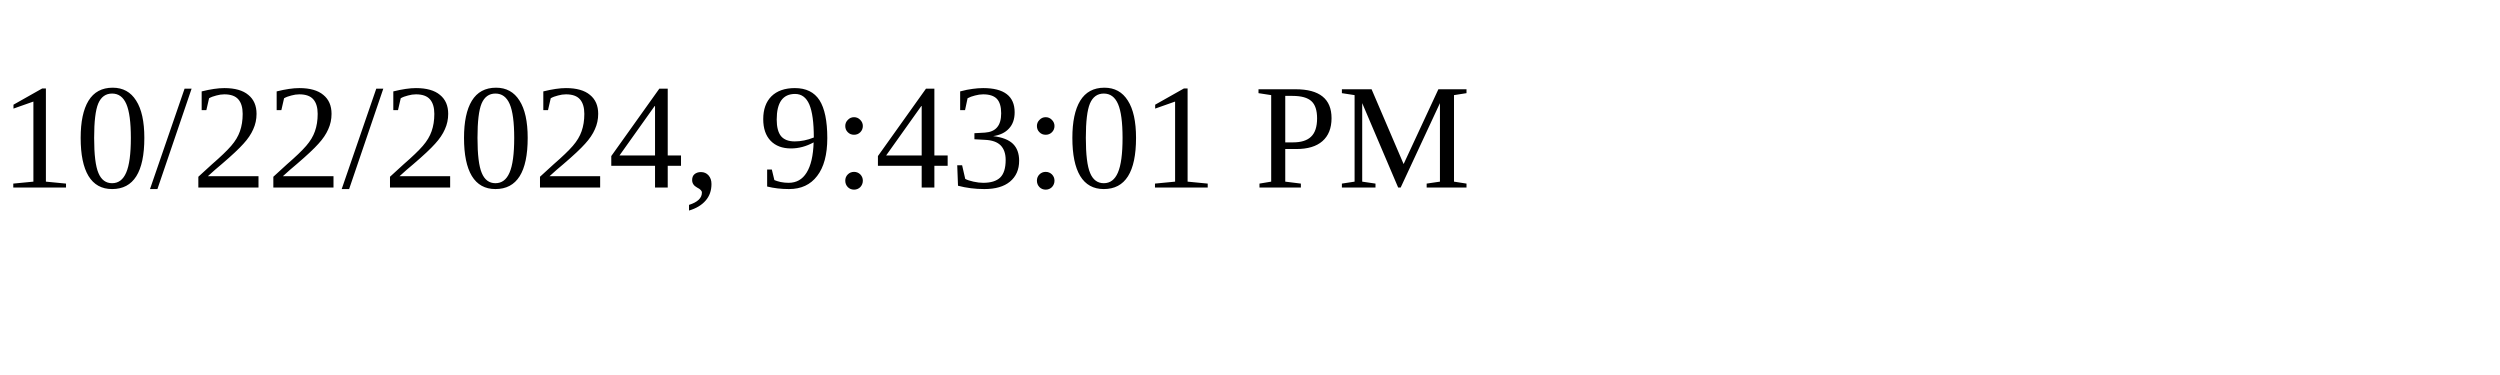
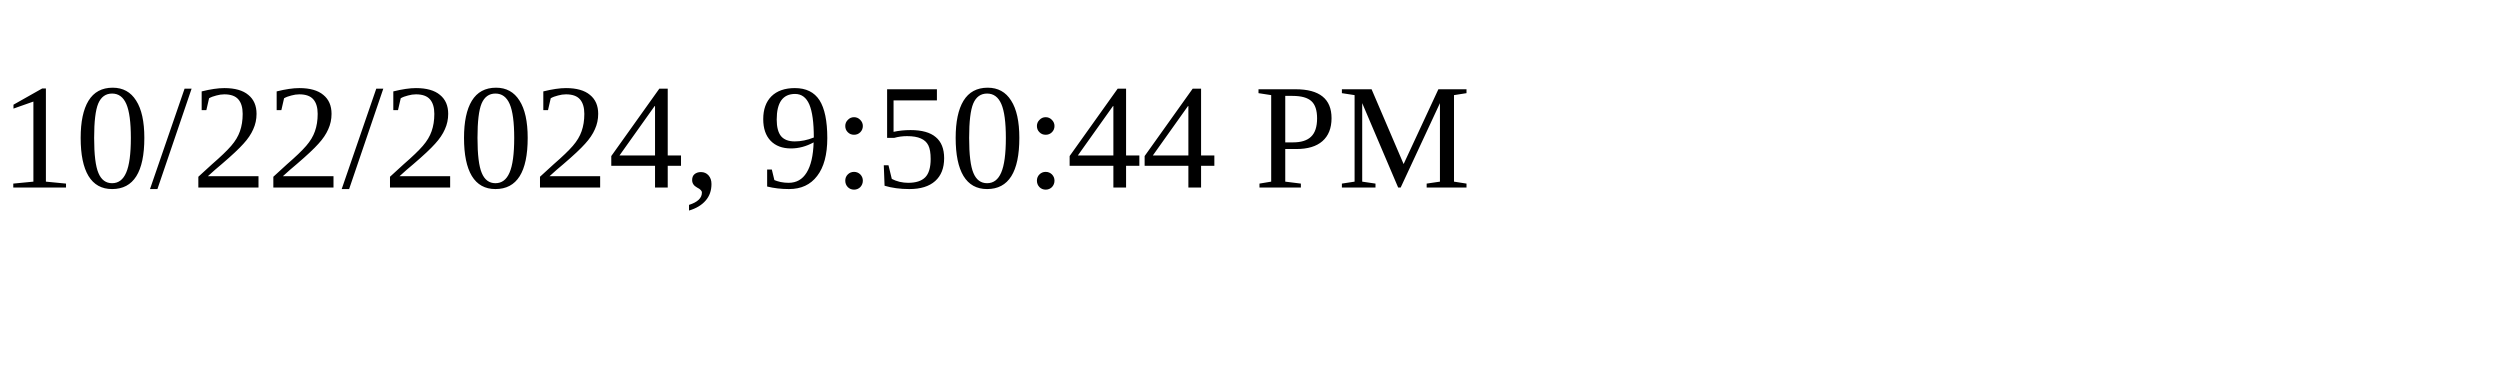
<svg xmlns="http://www.w3.org/2000/svg" height="30" width="200">
-   <text x="0" y="15">10/22/2024, 9:43:01 PM</text>
+   <text x="0" y="15">10/22/2024, 9:50:44 PM</text>
</svg>
